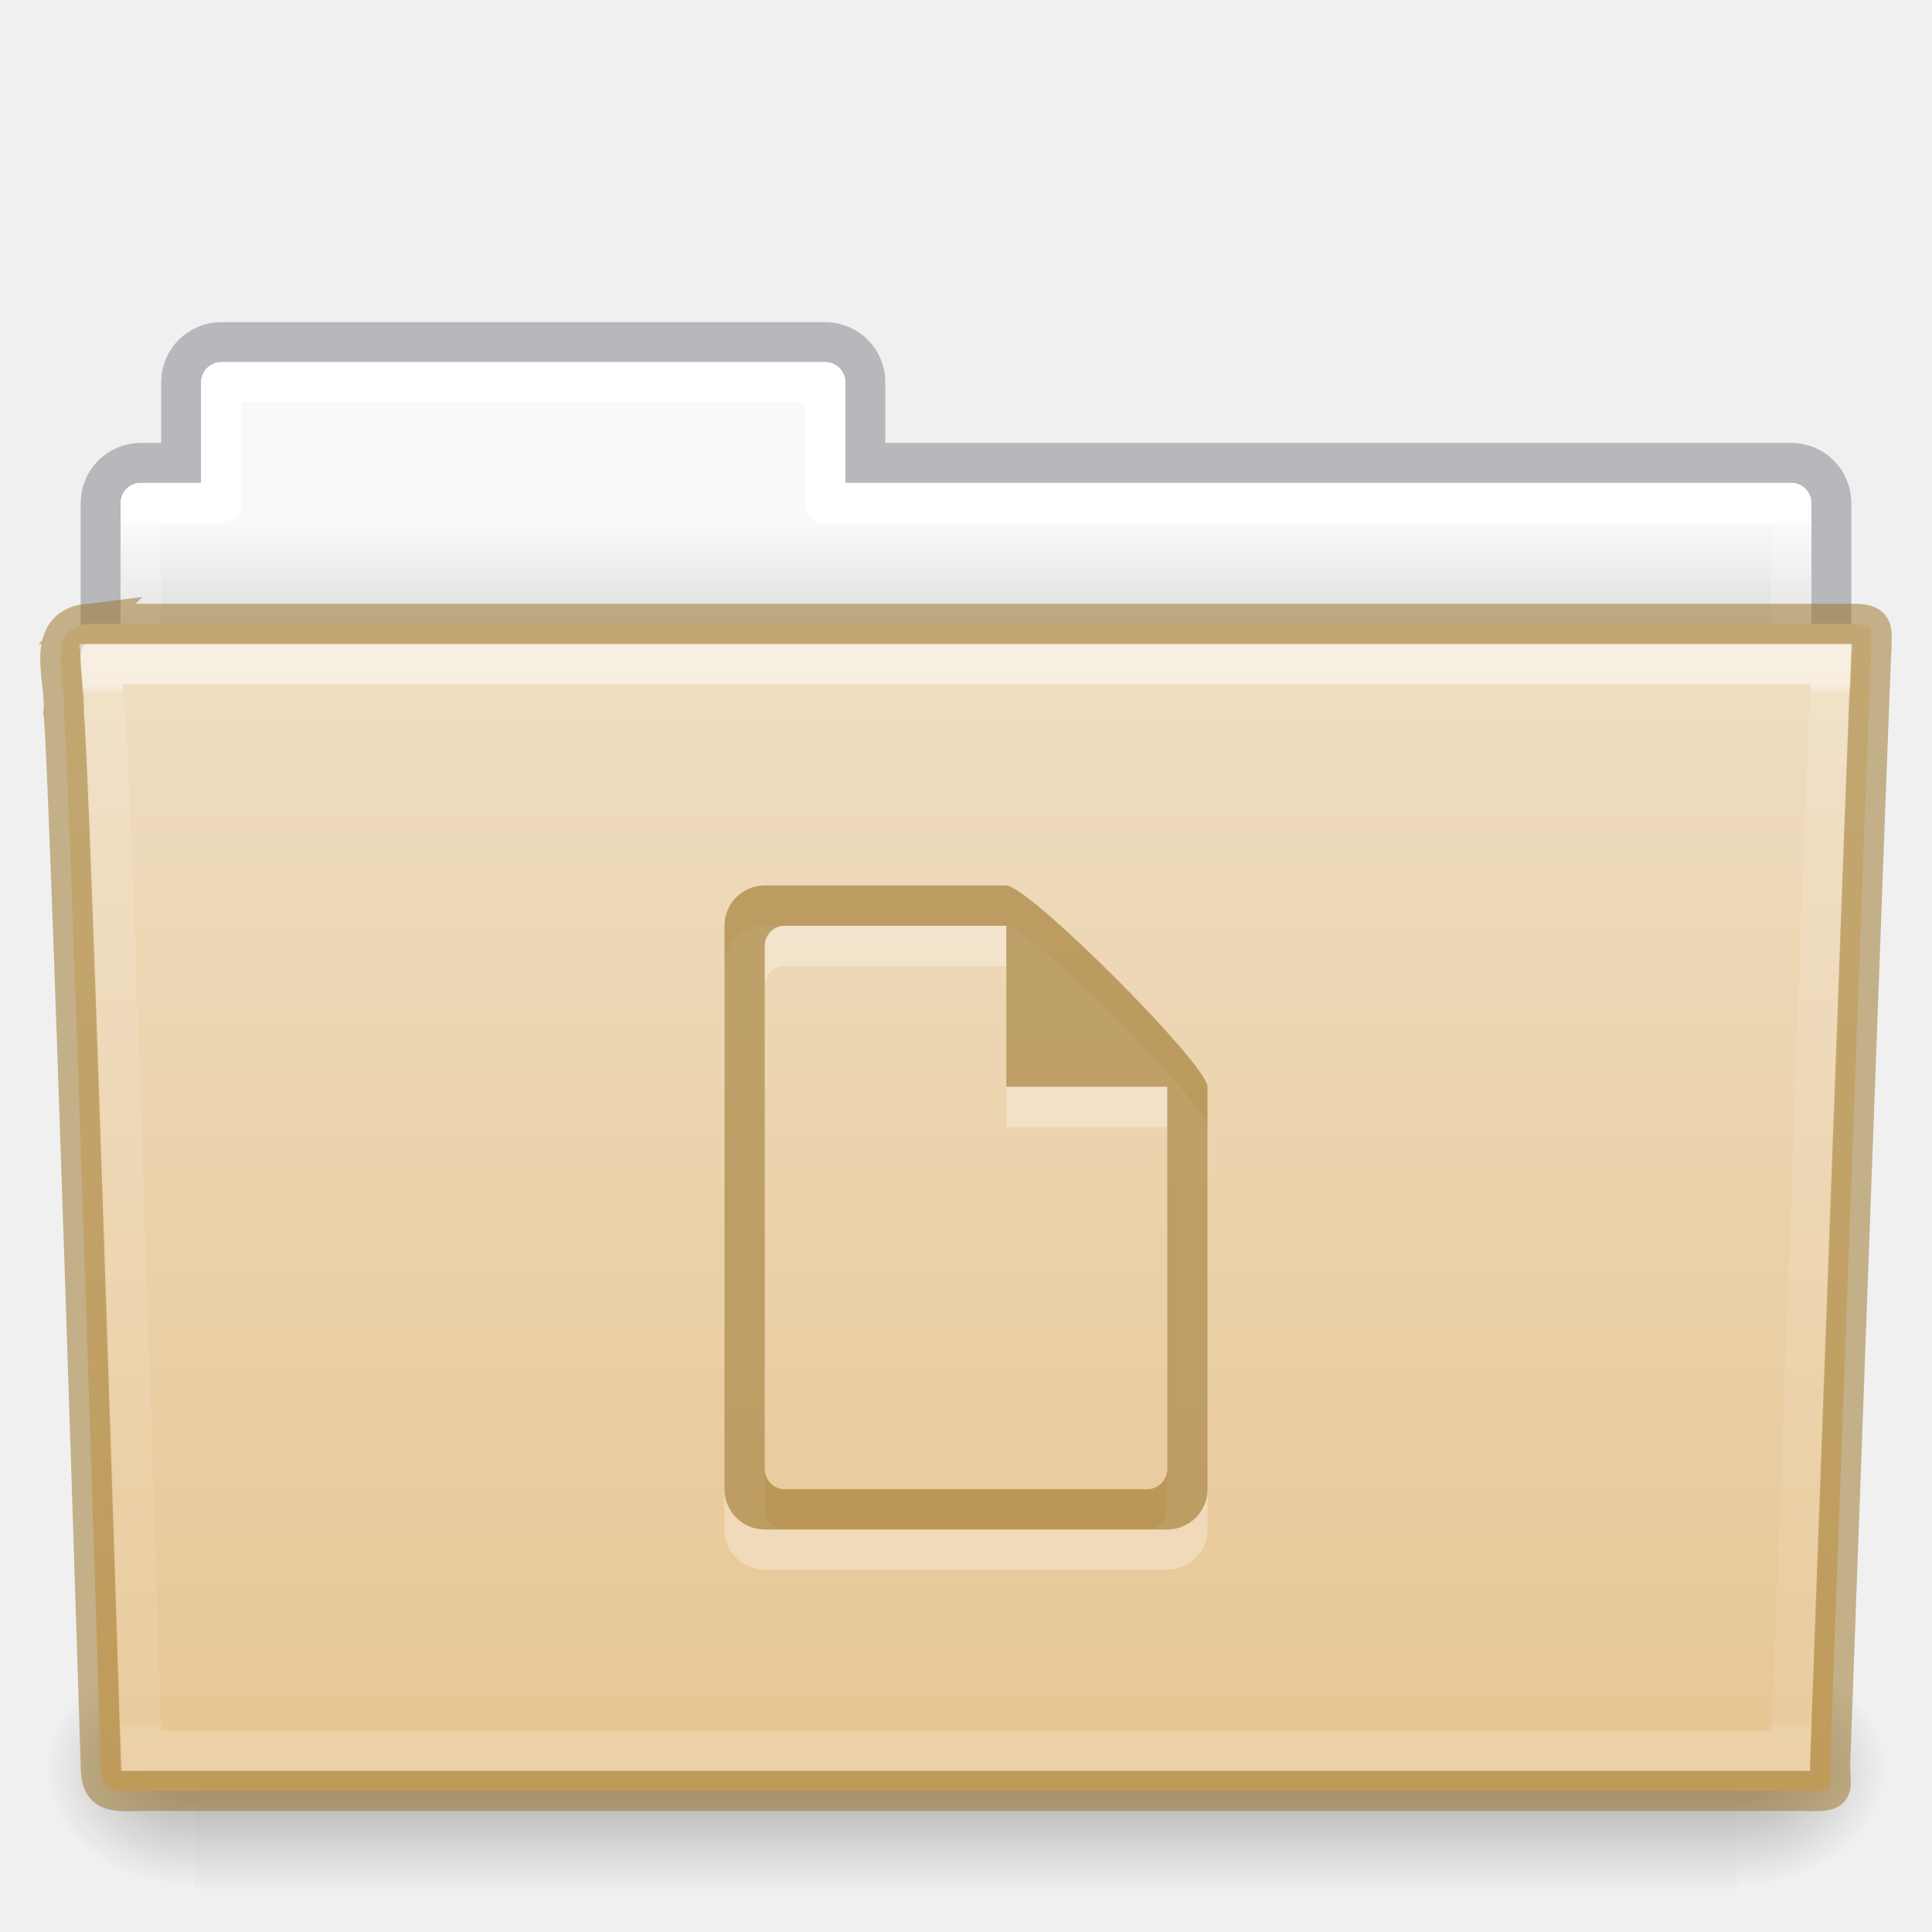
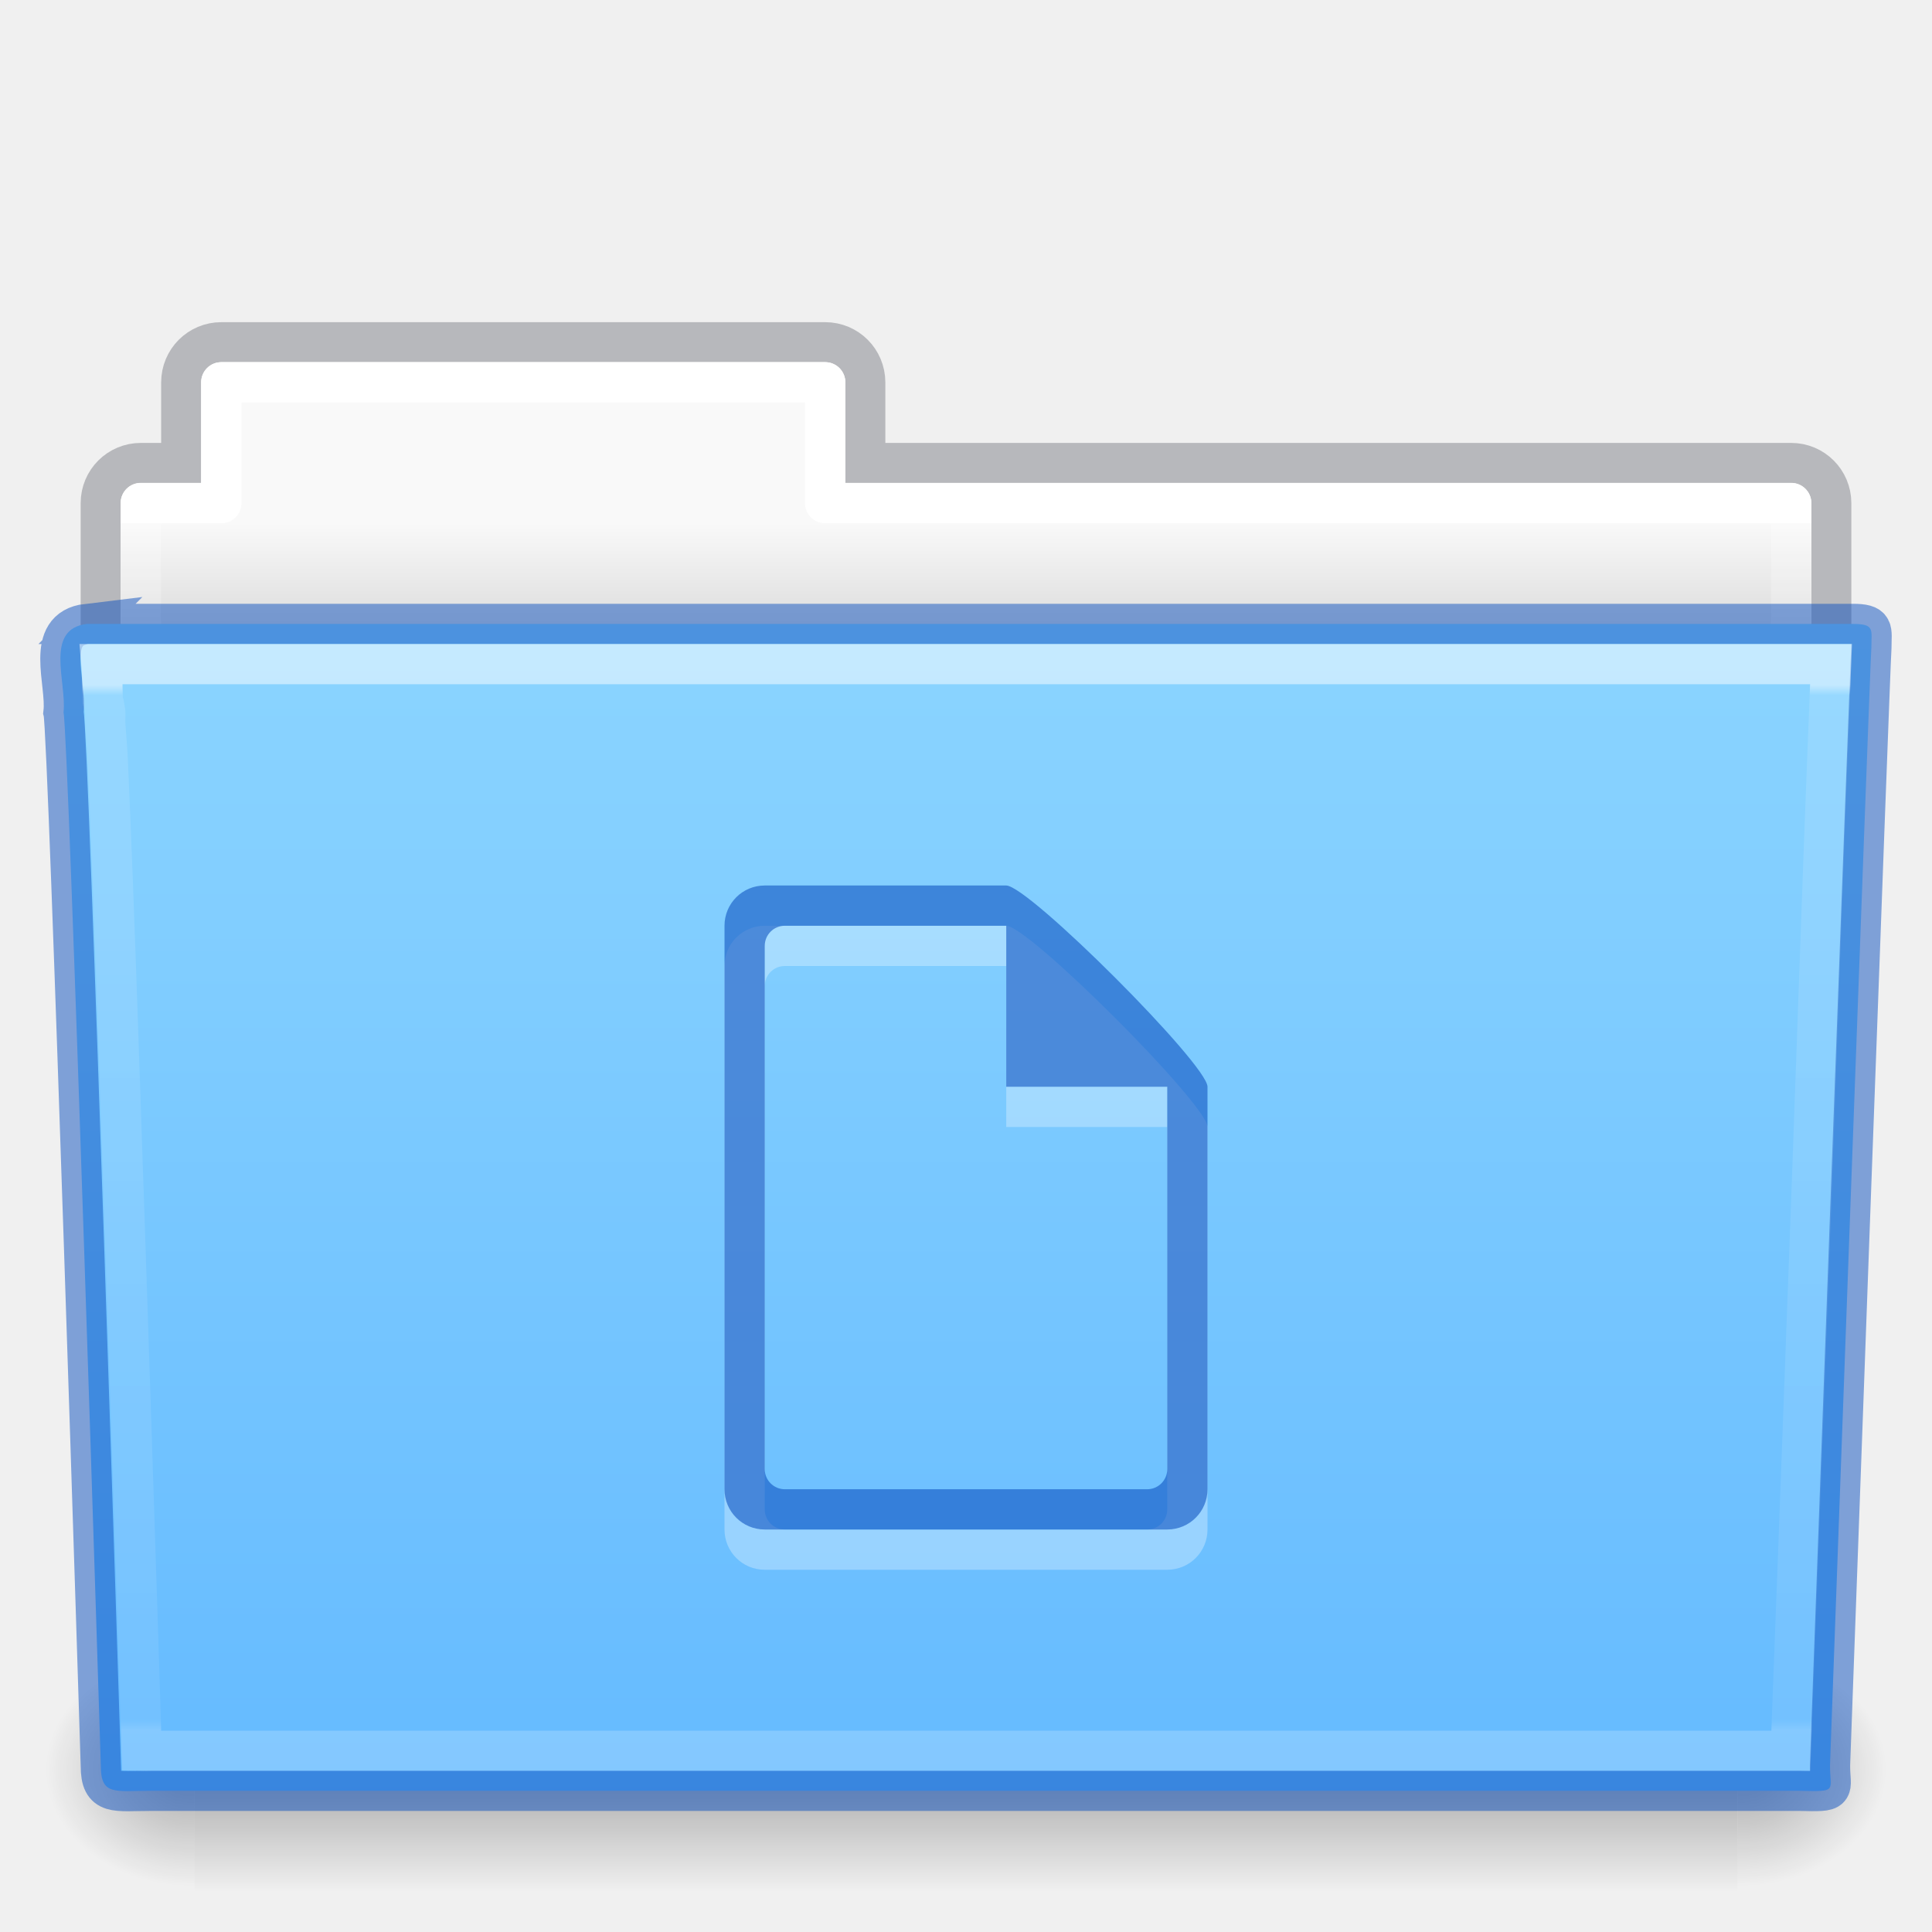
- <svg xmlns="http://www.w3.org/2000/svg" xmlns:xlink="http://www.w3.org/1999/xlink" version="1.1" width="48" height="48" id="svg18157">
+ <svg xmlns="http://www.w3.org/2000/svg" xmlns:xlink="http://www.w3.org/1999/xlink" id="svg18157" height="48" width="48" version="1.1">
  <defs id="defs18159">
-     <linearGradient x1="42.471" y1="11.953" x2="42.471" y2="35.582" id="linearGradient12489" xlink:href="#linearGradient3454-2-5-0-3" gradientUnits="userSpaceOnUse" gradientTransform="matrix(0.8918903,0,0,1.098654,3.142773,3.887208)" />
+     <linearGradient gradientTransform="matrix(0.8918903,0,0,1.098654,3.142773,3.887208)" gradientUnits="userSpaceOnUse" xlink:href="#linearGradient3454-2-5-0-3" id="linearGradient12489" y2="35.582" x2="42.471" y1="11.953" x1="42.471" />
    <linearGradient id="linearGradient3454-2-5-0-3">
-       <stop id="stop3456-4-9-38-1" style="stop-color:#ffffff;stop-opacity:1" offset="0" />
-       <stop id="stop3458-39-80-3-5" style="stop-color:#ffffff;stop-opacity:0.235" offset="0.01" />
-       <stop id="stop3460-7-0-2-4" style="stop-color:#ffffff;stop-opacity:0.157" offset="0.99" />
-       <stop id="stop3462-0-9-8-7" style="stop-color:#ffffff;stop-opacity:0.392" offset="1" />
+       <stop offset="0" style="stop-color:#ffffff;stop-opacity:1" id="stop3456-4-9-38-1" />
+       <stop offset="0.01" style="stop-color:#ffffff;stop-opacity:0.235" id="stop3458-39-80-3-5" />
+       <stop offset="0.99" style="stop-color:#ffffff;stop-opacity:0.157" id="stop3460-7-0-2-4" />
+       <stop offset="1" style="stop-color:#ffffff;stop-opacity:0.392" id="stop3462-0-9-8-7" />
    </linearGradient>
-     <radialGradient cx="605.714" cy="486.648" r="117.143" fx="605.714" fy="486.648" id="radialGradient12475" xlink:href="#linearGradient5060-820-91-9-0" gradientUnits="userSpaceOnUse" gradientTransform="matrix(-0.03079083,0,0,0.02470588,23.38975,31.94164)" />
+     <radialGradient gradientTransform="matrix(-0.03079083,0,0,0.02470588,23.38975,31.94164)" gradientUnits="userSpaceOnUse" xlink:href="#linearGradient5060-820-91-9-0" id="radialGradient12475" fy="486.648" fx="605.714" r="117.143" cy="486.648" cx="605.714" />
    <linearGradient id="linearGradient5060-820-91-9-0">
-       <stop id="stop2681-778-5-1" style="stop-color:#000000;stop-opacity:1" offset="0" />
-       <stop id="stop2683-2-86-2" style="stop-color:#000000;stop-opacity:0" offset="1" />
+       <stop offset="0" style="stop-color:#000000;stop-opacity:1" id="stop2681-778-5-1" />
+       <stop offset="1" style="stop-color:#000000;stop-opacity:0" id="stop2683-2-86-2" />
    </linearGradient>
-     <radialGradient cx="605.714" cy="486.648" r="117.143" fx="605.714" fy="486.648" id="radialGradient12471" xlink:href="#linearGradient5060-179-37-4-0" gradientUnits="userSpaceOnUse" gradientTransform="matrix(0.03079083,0,0,0.02470588,24.61025,31.94164)" />
+     <radialGradient gradientTransform="matrix(0.03079083,0,0,0.02470588,24.61025,31.94164)" gradientUnits="userSpaceOnUse" xlink:href="#linearGradient5060-179-37-4-0" id="radialGradient12471" fy="486.648" fx="605.714" r="117.143" cy="486.648" cx="605.714" />
    <linearGradient id="linearGradient5060-179-37-4-0">
-       <stop id="stop2675-91-9-2" style="stop-color:#000000;stop-opacity:1" offset="0" />
-       <stop id="stop2677-09-0-9" style="stop-color:#000000;stop-opacity:0" offset="1" />
+       <stop offset="0" style="stop-color:#000000;stop-opacity:1" id="stop2675-91-9-2" />
+       <stop offset="1" style="stop-color:#000000;stop-opacity:0" id="stop2677-09-0-9" />
    </linearGradient>
-     <linearGradient x1="302.857" y1="366.648" x2="302.857" y2="609.505" id="linearGradient12467" xlink:href="#linearGradient5048-585-73-1-5" gradientUnits="userSpaceOnUse" gradientTransform="matrix(0.07938856,0,0,0.02470588,-4.693288,31.94164)" />
+     <linearGradient gradientTransform="matrix(0.07938856,0,0,0.02470588,-4.693288,31.94164)" gradientUnits="userSpaceOnUse" xlink:href="#linearGradient5048-585-73-1-5" id="linearGradient12467" y2="609.505" x2="302.857" y1="366.648" x1="302.857" />
    <linearGradient id="linearGradient5048-585-73-1-5">
-       <stop id="stop2667-99-4-6" style="stop-color:#000000;stop-opacity:0" offset="0" />
-       <stop id="stop2669-5-9-4" style="stop-color:#000000;stop-opacity:1" offset="0.5" />
-       <stop id="stop2671-56-4-2" style="stop-color:#000000;stop-opacity:0" offset="1" />
+       <stop offset="0" style="stop-color:#000000;stop-opacity:0" id="stop2667-99-4-6" />
+       <stop offset="0.5" style="stop-color:#000000;stop-opacity:1" id="stop2669-5-9-4" />
+       <stop offset="1" style="stop-color:#000000;stop-opacity:0" id="stop2671-56-4-2" />
    </linearGradient>
-     <linearGradient x1="21.37" y1="7.227" x2="21.37" y2="34.143" id="linearGradient12463" xlink:href="#linearGradient4507-0-4-7" gradientUnits="userSpaceOnUse" gradientTransform="matrix(0.8918903,0,0,1.058028,3.120662,5.3536)" />
+     <linearGradient gradientTransform="matrix(0.8918903,0,0,1.058028,3.120662,5.3536)" gradientUnits="userSpaceOnUse" xlink:href="#linearGradient4507-0-4-7" id="linearGradient12463" y2="34.143" x2="21.37" y1="7.227" x1="21.37" />
    <linearGradient id="linearGradient4507-0-4-7">
-       <stop id="stop4509-35-6-1" style="stop-color:#ffffff;stop-opacity:1" offset="0" />
-       <stop id="stop4511-46-3-8" style="stop-color:#ffffff;stop-opacity:0.235" offset="0" />
-       <stop id="stop4513-15-5-9" style="stop-color:#ffffff;stop-opacity:0.157" offset="0.99" />
-       <stop id="stop4515-1-1-8" style="stop-color:#ffffff;stop-opacity:0.392" offset="1" />
+       <stop offset="0" style="stop-color:#ffffff;stop-opacity:1" id="stop4509-35-6-1" />
+       <stop offset="0" style="stop-color:#ffffff;stop-opacity:0.235" id="stop4511-46-3-8" />
+       <stop offset="0.99" style="stop-color:#ffffff;stop-opacity:0.157" id="stop4513-15-5-9" />
+       <stop offset="1" style="stop-color:#ffffff;stop-opacity:0.392" id="stop4515-1-1-8" />
    </linearGradient>
-     <linearGradient x1="62.989" y1="13" x2="62.989" y2="16" id="linearGradient12459" xlink:href="#linearGradient4646-7-4-3" gradientUnits="userSpaceOnUse" gradientTransform="translate(-50.9409)" />
+     <linearGradient gradientTransform="translate(-50.9409)" gradientUnits="userSpaceOnUse" xlink:href="#linearGradient4646-7-4-3" id="linearGradient12459" y2="16" x2="62.989" y1="13" x1="62.989" />
    <linearGradient id="linearGradient4646-7-4-3">
-       <stop id="stop4648-8-0-3" style="stop-color:#f9f9f9;stop-opacity:1" offset="0" />
-       <stop id="stop4650-1-7-3" style="stop-color:#d8d8d8;stop-opacity:1" offset="1" />
+       <stop offset="0" style="stop-color:#f9f9f9;stop-opacity:1" id="stop4648-8-0-3" />
+       <stop offset="1" style="stop-color:#d8d8d8;stop-opacity:1" id="stop4650-1-7-3" />
    </linearGradient>
    <linearGradient id="linearGradient4632-0-6-4-4-4">
-       <stop id="stop4634-4-4-7-4" style="stop-color:#efdfc4;stop-opacity:1" offset="0" />
-       <stop id="stop4636-3-1-5-9" style="stop-color:#e7c591;stop-opacity:1" offset="1" />
+       <stop offset="0" style="stop-color:#8cd5ff;stop-opacity:1" id="stop4634-4-4-7-4" />
+       <stop offset="1" style="stop-color:#64baff;stop-opacity:1" id="stop4636-3-1-5-9" />
    </linearGradient>
-     <linearGradient xlink:href="#linearGradient4632-0-6-4-4-4" id="linearGradient997" gradientUnits="userSpaceOnUse" gradientTransform="matrix(0.5041322,0,0,0.4933339,3.097875,-11.03351)" x1="45.429" y1="52.771" x2="45.429" y2="113.494" />
+     <linearGradient y2="113.494" x2="45.429" y1="52.771" x1="45.429" gradientTransform="matrix(0.5041322,0,0,0.4933339,3.097875,-11.03351)" gradientUnits="userSpaceOnUse" id="linearGradient997" xlink:href="#linearGradient4632-0-6-4-4-4" />
  </defs>
-   <path style="color:#000000;display:inline;overflow:visible;visibility:visible;opacity:0.5;fill:none;stroke:#7e8087;stroke-width:0.992;stroke-linecap:square;stroke-linejoin:miter;stroke-miterlimit:4;stroke-dasharray:none;stroke-dashoffset:0;stroke-opacity:1;marker:none;enable-background:accumulate;font-variant-east_asian:normal;vector-effect:none;fill-opacity:1" id="rect4251-0-0-61" d="m 5.5,8.5 c -0.554,0 -1,0.446 -1,1 V 11.5 h -1 c -0.554,0 -1,0.446 -1,1 v 6 c 0,0.554 0.446,1 1,1 H 44.5 c 0.554,0 1,-0.446 1,-1 v -6 c 0,-0.554 -0.446,-1 -1,-1 h -23 V 9.5 c 0,-0.554 -0.446,-1 -1,-1 z" />
-   <path style="color:#000000;display:inline;overflow:visible;visibility:visible;fill:url(#linearGradient12459);fill-opacity:1;fill-rule:nonzero;stroke:none;stroke-width:1;marker:none;enable-background:accumulate" id="rect4251-3-2" d="m 5.5,9 c -0.277,0 -0.5,0.223 -0.5,0.5 V 12 h -1.5 c -0.277,0 -0.5,0.223 -0.5,0.5 v 6 c 0,0.277 0.223,0.5 0.5,0.5 H 44.5 c 0.277,0 0.5,-0.223 0.5,-0.5 v -6 c 0,-0.277 -0.223,-0.5 -0.5,-0.5 h -23.5 V 9.5 c 0,-0.277 -0.223,-0.5 -0.5,-0.5 z" />
-   <path style="color:#000000;display:inline;overflow:visible;visibility:visible;fill:none;stroke:url(#linearGradient12463);stroke-width:1;stroke-linecap:round;stroke-linejoin:round;stroke-miterlimit:4;stroke-dasharray:none;stroke-dashoffset:0;stroke-opacity:1;marker:none;enable-background:accumulate" id="rect4251-9-21-7" d="M 5.5,9.5 V 12.5 h -2 v 7 H 44.5 v -7 h -24 V 9.5 Z" />
-   <rect style="display:inline;overflow:visible;visibility:visible;opacity:0.3;fill:url(#linearGradient12467);fill-opacity:1;fill-rule:nonzero;stroke:none;stroke-width:1;marker:none" id="rect4173-8-8" y="41" x="4.833" height="6" width="38.333" />
-   <path style="display:inline;overflow:visible;visibility:visible;opacity:0.3;fill:url(#radialGradient12471);fill-opacity:1;fill-rule:nonzero;stroke:none;stroke-width:1;marker:none" id="path5058-9-0" d="m 43.167,41 c 0,0 0,6 0,6 1.586,0.011 3.833,-1.344 3.833,-3 0,-1.656 -1.769,-2.999 -3.833,-2.999 z" />
-   <path style="display:inline;overflow:visible;visibility:visible;opacity:0.3;fill:url(#radialGradient12475);fill-opacity:1;fill-rule:nonzero;stroke:none;stroke-width:1;marker:none" id="path5018-6-6" d="m 4.833,41 c 0,0 0,6 0,6 -1.586,0.011 -3.833,-1.344 -3.833,-3 0,-1.656 1.769,-2.999 3.833,-2.999 z" />
-   <path style="fill:url(#linearGradient997);fill-opacity:1;stroke:#987124;font-variant-east_asian:normal;opacity:1;vector-effect:none;stroke-width:1;stroke-linecap:butt;stroke-linejoin:miter;stroke-miterlimit:4;stroke-dasharray:none;stroke-dashoffset:0;stroke-opacity:0.498;marker:none" id="path3388-7-1" d="m 2.163,15.5 c -1.072,0.128 -0.5,1.454 -0.585,2.2 0.124,0.482 0.927,26.176 0.927,26.176 0,0.741 0.352,0.616 1.243,0.616 13.189,0 27.773,0 40.961,0 0.96,0.023 0.757,0.012 0.757,-0.627 0,0 0.993,-27.354 1.028,-27.781 0,-0.449 0.09,-0.583 -0.473,-0.583 -14.084,0 -29.775,0 -43.859,0 z" />
-   <path style="color:#000000;display:inline;overflow:visible;visibility:visible;opacity:0.5;fill:none;stroke:url(#linearGradient12489);stroke-width:1;stroke-linecap:round;stroke-linejoin:miter;stroke-miterlimit:4;stroke-dasharray:none;stroke-dashoffset:0;stroke-opacity:1;marker:none;enable-background:accumulate" id="path4587-3-5" d="m 2.522,16.5 c 0.017,0.183 0.022,0.538 0.031,0.909 0.023,0.09 0.026,0.062 0.031,0.097 0.011,0.069 0.027,0.144 0.031,0.195 0.006,0.078 -0.007,0.18 0,0.292 0.013,0.225 0.045,0.53 0.062,0.909 0.034,0.756 0.078,1.774 0.125,3.018 0.094,2.487 0.203,5.769 0.312,9.021 0.212,6.309 0.395,12.188 0.406,12.558 0.123,0.004 0.071,0 0.25,0 H 44.491 c 0.012,-0.341 0.253,-6.673 0.5,-13.402 0.127,-3.454 0.245,-6.942 0.344,-9.573 0.049,-1.315 0.094,-2.421 0.125,-3.213 0.013,-0.341 0.022,-0.595 0.031,-0.811 z" />
-   <path d="m 19,23 c -0.554,0 -1,0.446 -1,1 v 14 c 0,0.554 0.446,1 1,1 h 10 c 0.554,0 1,-0.446 1,-1 V 28 c 0,-0.554 -4.446,-5 -5,-5 z m 0.5,1 h 5.5 v 4 h 4 v 9.5 c 0,0.277 -0.223,0.5 -0.5,0.5 h -9 c -0.277,0 -0.5,-0.223 -0.5,-0.5 V 24.5 c 0,-0.277 0.223,-0.5 0.5,-0.5 z" id="rect21401-9-5" style="color:#000000;display:inline;overflow:visible;visibility:visible;opacity:0.3;fill:#ffffff;fill-opacity:1;fill-rule:nonzero;stroke:none;stroke-width:1.7;marker:none;enable-background:accumulate" />
-   <path d="m 19,22 c -0.554,0 -1,0.446 -1,1 v 14 c 0,0.554 0.446,1 1,1 h 10 c 0.554,0 1,-0.446 1,-1 V 27 c 0,-0.554 -4.446,-5 -5,-5 z m 0.5,1 h 5.5 v 4 h 4 v 9.5 c 0,0.277 -0.223,0.5 -0.5,0.5 h -9 c -0.277,0 -0.5,-0.223 -0.5,-0.5 V 23.5 c 0,-0.277 0.223,-0.5 0.5,-0.5 z" id="rect21401-5" style="color:#000000;display:inline;overflow:visible;visibility:visible;fill:#987124;fill-opacity:0.971;fill-rule:nonzero;stroke:none;stroke-width:1;marker:none;enable-background:accumulate;font-variant-east_asian:normal;opacity:0.6;vector-effect:none;stroke-linecap:butt;stroke-linejoin:miter;stroke-miterlimit:4;stroke-dasharray:none;stroke-dashoffset:0;stroke-opacity:0.498" />
+   <path d="m 5.5,8.5 c -0.554,0 -1,0.446 -1,1 V 11.5 h -1 c -0.554,0 -1,0.446 -1,1 v 6 c 0,0.554 0.446,1 1,1 H 44.5 c 0.554,0 1,-0.446 1,-1 v -6 c 0,-0.554 -0.446,-1 -1,-1 h -23 V 9.5 c 0,-0.554 -0.446,-1 -1,-1 z" id="rect4251-0-0-61" style="color:#000000;display:inline;overflow:visible;visibility:visible;opacity:0.5;fill:none;stroke:#7e8087;stroke-width:0.992;stroke-linecap:square;stroke-linejoin:miter;stroke-miterlimit:4;stroke-dasharray:none;stroke-dashoffset:0;stroke-opacity:1;marker:none;enable-background:accumulate;font-variant-east_asian:normal;vector-effect:none;fill-opacity:1" />
+   <path d="m 5.5,9 c -0.277,0 -0.5,0.223 -0.5,0.5 V 12 h -1.5 c -0.277,0 -0.5,0.223 -0.5,0.5 v 6 c 0,0.277 0.223,0.5 0.5,0.5 H 44.5 c 0.277,0 0.5,-0.223 0.5,-0.5 v -6 c 0,-0.277 -0.223,-0.5 -0.5,-0.5 h -23.5 V 9.5 c 0,-0.277 -0.223,-0.5 -0.5,-0.5 z" id="rect4251-3-2" style="color:#000000;display:inline;overflow:visible;visibility:visible;fill:url(#linearGradient12459);fill-opacity:1;fill-rule:nonzero;stroke:none;stroke-width:1;marker:none;enable-background:accumulate" />
+   <path d="M 5.5,9.5 V 12.5 h -2 v 7 H 44.5 v -7 h -24 V 9.5 Z" id="rect4251-9-21-7" style="color:#000000;display:inline;overflow:visible;visibility:visible;fill:none;stroke:url(#linearGradient12463);stroke-width:1;stroke-linecap:round;stroke-linejoin:round;stroke-miterlimit:4;stroke-dasharray:none;stroke-dashoffset:0;stroke-opacity:1;marker:none;enable-background:accumulate" />
+   <rect width="38.333" height="6" x="4.833" y="41" id="rect4173-8-8" style="display:inline;overflow:visible;visibility:visible;opacity:0.3;fill:url(#linearGradient12467);fill-opacity:1;fill-rule:nonzero;stroke:none;stroke-width:1;marker:none" />
+   <path d="m 43.167,41 c 0,0 0,6 0,6 1.586,0.011 3.833,-1.344 3.833,-3 0,-1.656 -1.769,-2.999 -3.833,-2.999 z" id="path5058-9-0" style="display:inline;overflow:visible;visibility:visible;opacity:0.3;fill:url(#radialGradient12471);fill-opacity:1;fill-rule:nonzero;stroke:none;stroke-width:1;marker:none" />
+   <path d="m 4.833,41 c 0,0 0,6 0,6 -1.586,0.011 -3.833,-1.344 -3.833,-3 0,-1.656 1.769,-2.999 3.833,-2.999 z" id="path5018-6-6" style="display:inline;overflow:visible;visibility:visible;opacity:0.3;fill:url(#radialGradient12475);fill-opacity:1;fill-rule:nonzero;stroke:none;stroke-width:1;marker:none" />
+   <path d="m 2.163,15.5 c -1.072,0.128 -0.5,1.454 -0.585,2.2 0.124,0.482 0.927,26.176 0.927,26.176 0,0.741 0.352,0.616 1.243,0.616 13.189,0 27.773,0 40.961,0 0.96,0.023 0.757,0.012 0.757,-0.627 0,0 0.993,-27.354 1.028,-27.781 0,-0.449 0.09,-0.583 -0.473,-0.583 -14.084,0 -29.775,0 -43.859,0 z" id="path3388-7-1" style="fill:url(#linearGradient997);fill-opacity:1;stroke:#0d52bf;font-variant-east_asian:normal;opacity:1;vector-effect:none;stroke-width:1;stroke-linecap:butt;stroke-linejoin:miter;stroke-miterlimit:4;stroke-dasharray:none;stroke-dashoffset:0;stroke-opacity:0.498;marker:none" />
+   <path d="m 2.522,16.5 c 0.017,0.183 0.022,0.538 0.031,0.909 0.023,0.09 0.026,0.062 0.031,0.097 0.011,0.069 0.027,0.144 0.031,0.195 0.006,0.078 -0.007,0.18 0,0.292 0.013,0.225 0.045,0.53 0.062,0.909 0.034,0.756 0.078,1.774 0.125,3.018 0.094,2.487 0.203,5.769 0.312,9.021 0.212,6.309 0.395,12.188 0.406,12.558 0.123,0.004 0.071,0 0.25,0 H 44.491 c 0.012,-0.341 0.253,-6.673 0.5,-13.402 0.127,-3.454 0.245,-6.942 0.344,-9.573 0.049,-1.315 0.094,-2.421 0.125,-3.213 0.013,-0.341 0.022,-0.595 0.031,-0.811 z" id="path4587-3-5" style="color:#000000;display:inline;overflow:visible;visibility:visible;opacity:0.5;fill:none;stroke:url(#linearGradient12489);stroke-width:1;stroke-linecap:round;stroke-linejoin:miter;stroke-miterlimit:4;stroke-dasharray:none;stroke-dashoffset:0;stroke-opacity:1;marker:none;enable-background:accumulate" />
+   <path style="color:#000000;display:inline;overflow:visible;visibility:visible;opacity:0.3;fill:#ffffff;fill-opacity:1;fill-rule:nonzero;stroke:none;stroke-width:1.7;marker:none;enable-background:accumulate" id="rect21401-9-5" d="m 19,23 c -0.554,0 -1,0.446 -1,1 v 14 c 0,0.554 0.446,1 1,1 h 10 c 0.554,0 1,-0.446 1,-1 V 28 c 0,-0.554 -4.446,-5 -5,-5 z m 0.5,1 h 5.5 v 4 h 4 v 9.5 c 0,0.277 -0.223,0.5 -0.5,0.5 h -9 c -0.277,0 -0.5,-0.223 -0.5,-0.5 V 24.5 c 0,-0.277 0.223,-0.5 0.5,-0.5 z" />
+   <path style="color:#000000;display:inline;overflow:visible;visibility:visible;fill:#0d52bf;fill-opacity:0.971;fill-rule:nonzero;stroke:none;stroke-width:1;marker:none;enable-background:accumulate;font-variant-east_asian:normal;opacity:0.6;vector-effect:none;stroke-linecap:butt;stroke-linejoin:miter;stroke-miterlimit:4;stroke-dasharray:none;stroke-dashoffset:0;stroke-opacity:0.498" id="rect21401-5" d="m 19,22 c -0.554,0 -1,0.446 -1,1 v 14 c 0,0.554 0.446,1 1,1 h 10 c 0.554,0 1,-0.446 1,-1 V 27 c 0,-0.554 -4.446,-5 -5,-5 z m 0.5,1 h 5.5 v 4 h 4 v 9.5 c 0,0.277 -0.223,0.5 -0.5,0.5 h -9 c -0.277,0 -0.5,-0.223 -0.5,-0.5 V 23.5 c 0,-0.277 0.223,-0.5 0.5,-0.5 z" />
</svg>
